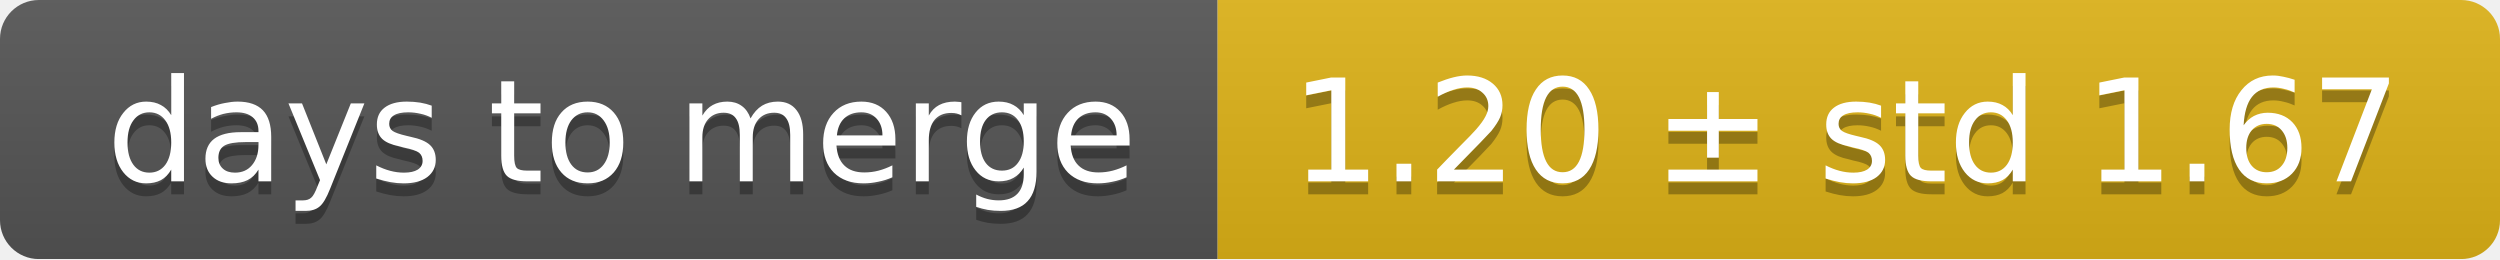
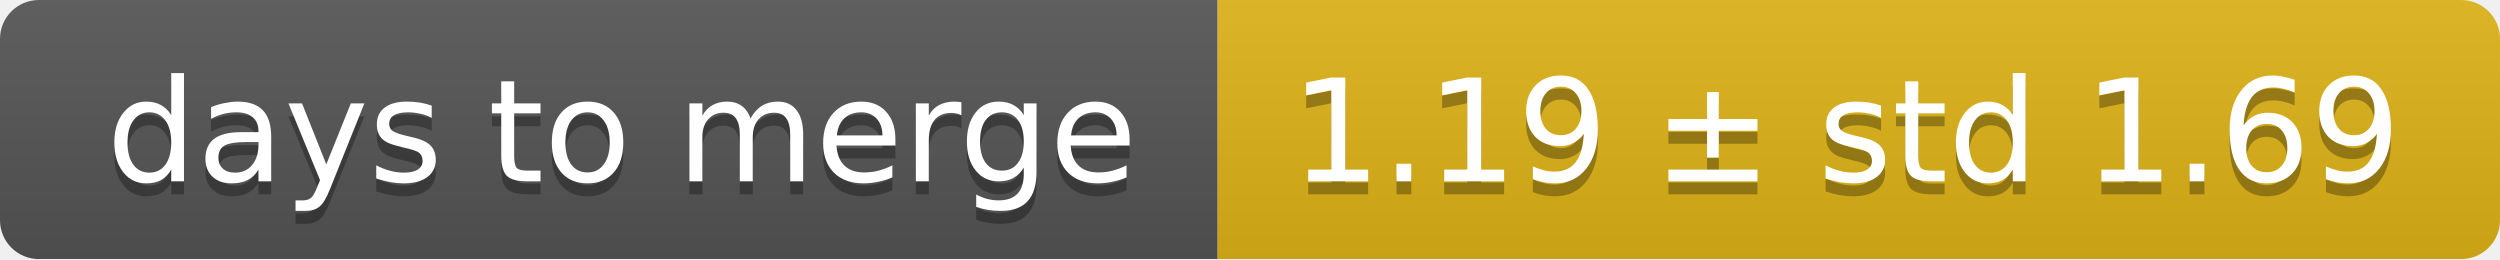
<svg xmlns="http://www.w3.org/2000/svg" width="193" height="20">
  <linearGradient id="smooth" x2="0" y2="100%">
    <stop offset="0" stop-color="#bbb" stop-opacity=".1" />
    <stop offset="1" stop-opacity=".1" />
  </linearGradient>
  <mask id="round">
    <rect width="193" height="20" rx="3" fill="#fff" />
  </mask>
  <g mask="url(#round)">
    <rect width="94" height="20" fill="#555" />
    <rect x="94" width="99" height="20" fill="#dfb317" />
    <rect width="193" height="20" fill="url(#smooth)" />
  </g>
  <g fill="#fff" text-anchor="middle" font-family="DejaVu Sans,Verdana,Geneva,sans-serif" font-size="11">
    <text x="48" y="15" fill="#010101" fill-opacity=".3">days to merge</text>
    <text x="48" y="14">days to merge</text>
-     <text x="142.5" y="15" fill="#010101" fill-opacity=".3">1.20 ± std 1.67</text>
-     <text x="142.5" y="14">1.20 ± std 1.67</text>
+     <text x="142.5" y="15" fill="#010101" fill-opacity=".3">1.19 ± std 1.69</text>
+     <text x="142.5" y="14">1.19 ± std 1.69</text>
  </g>
</svg>
